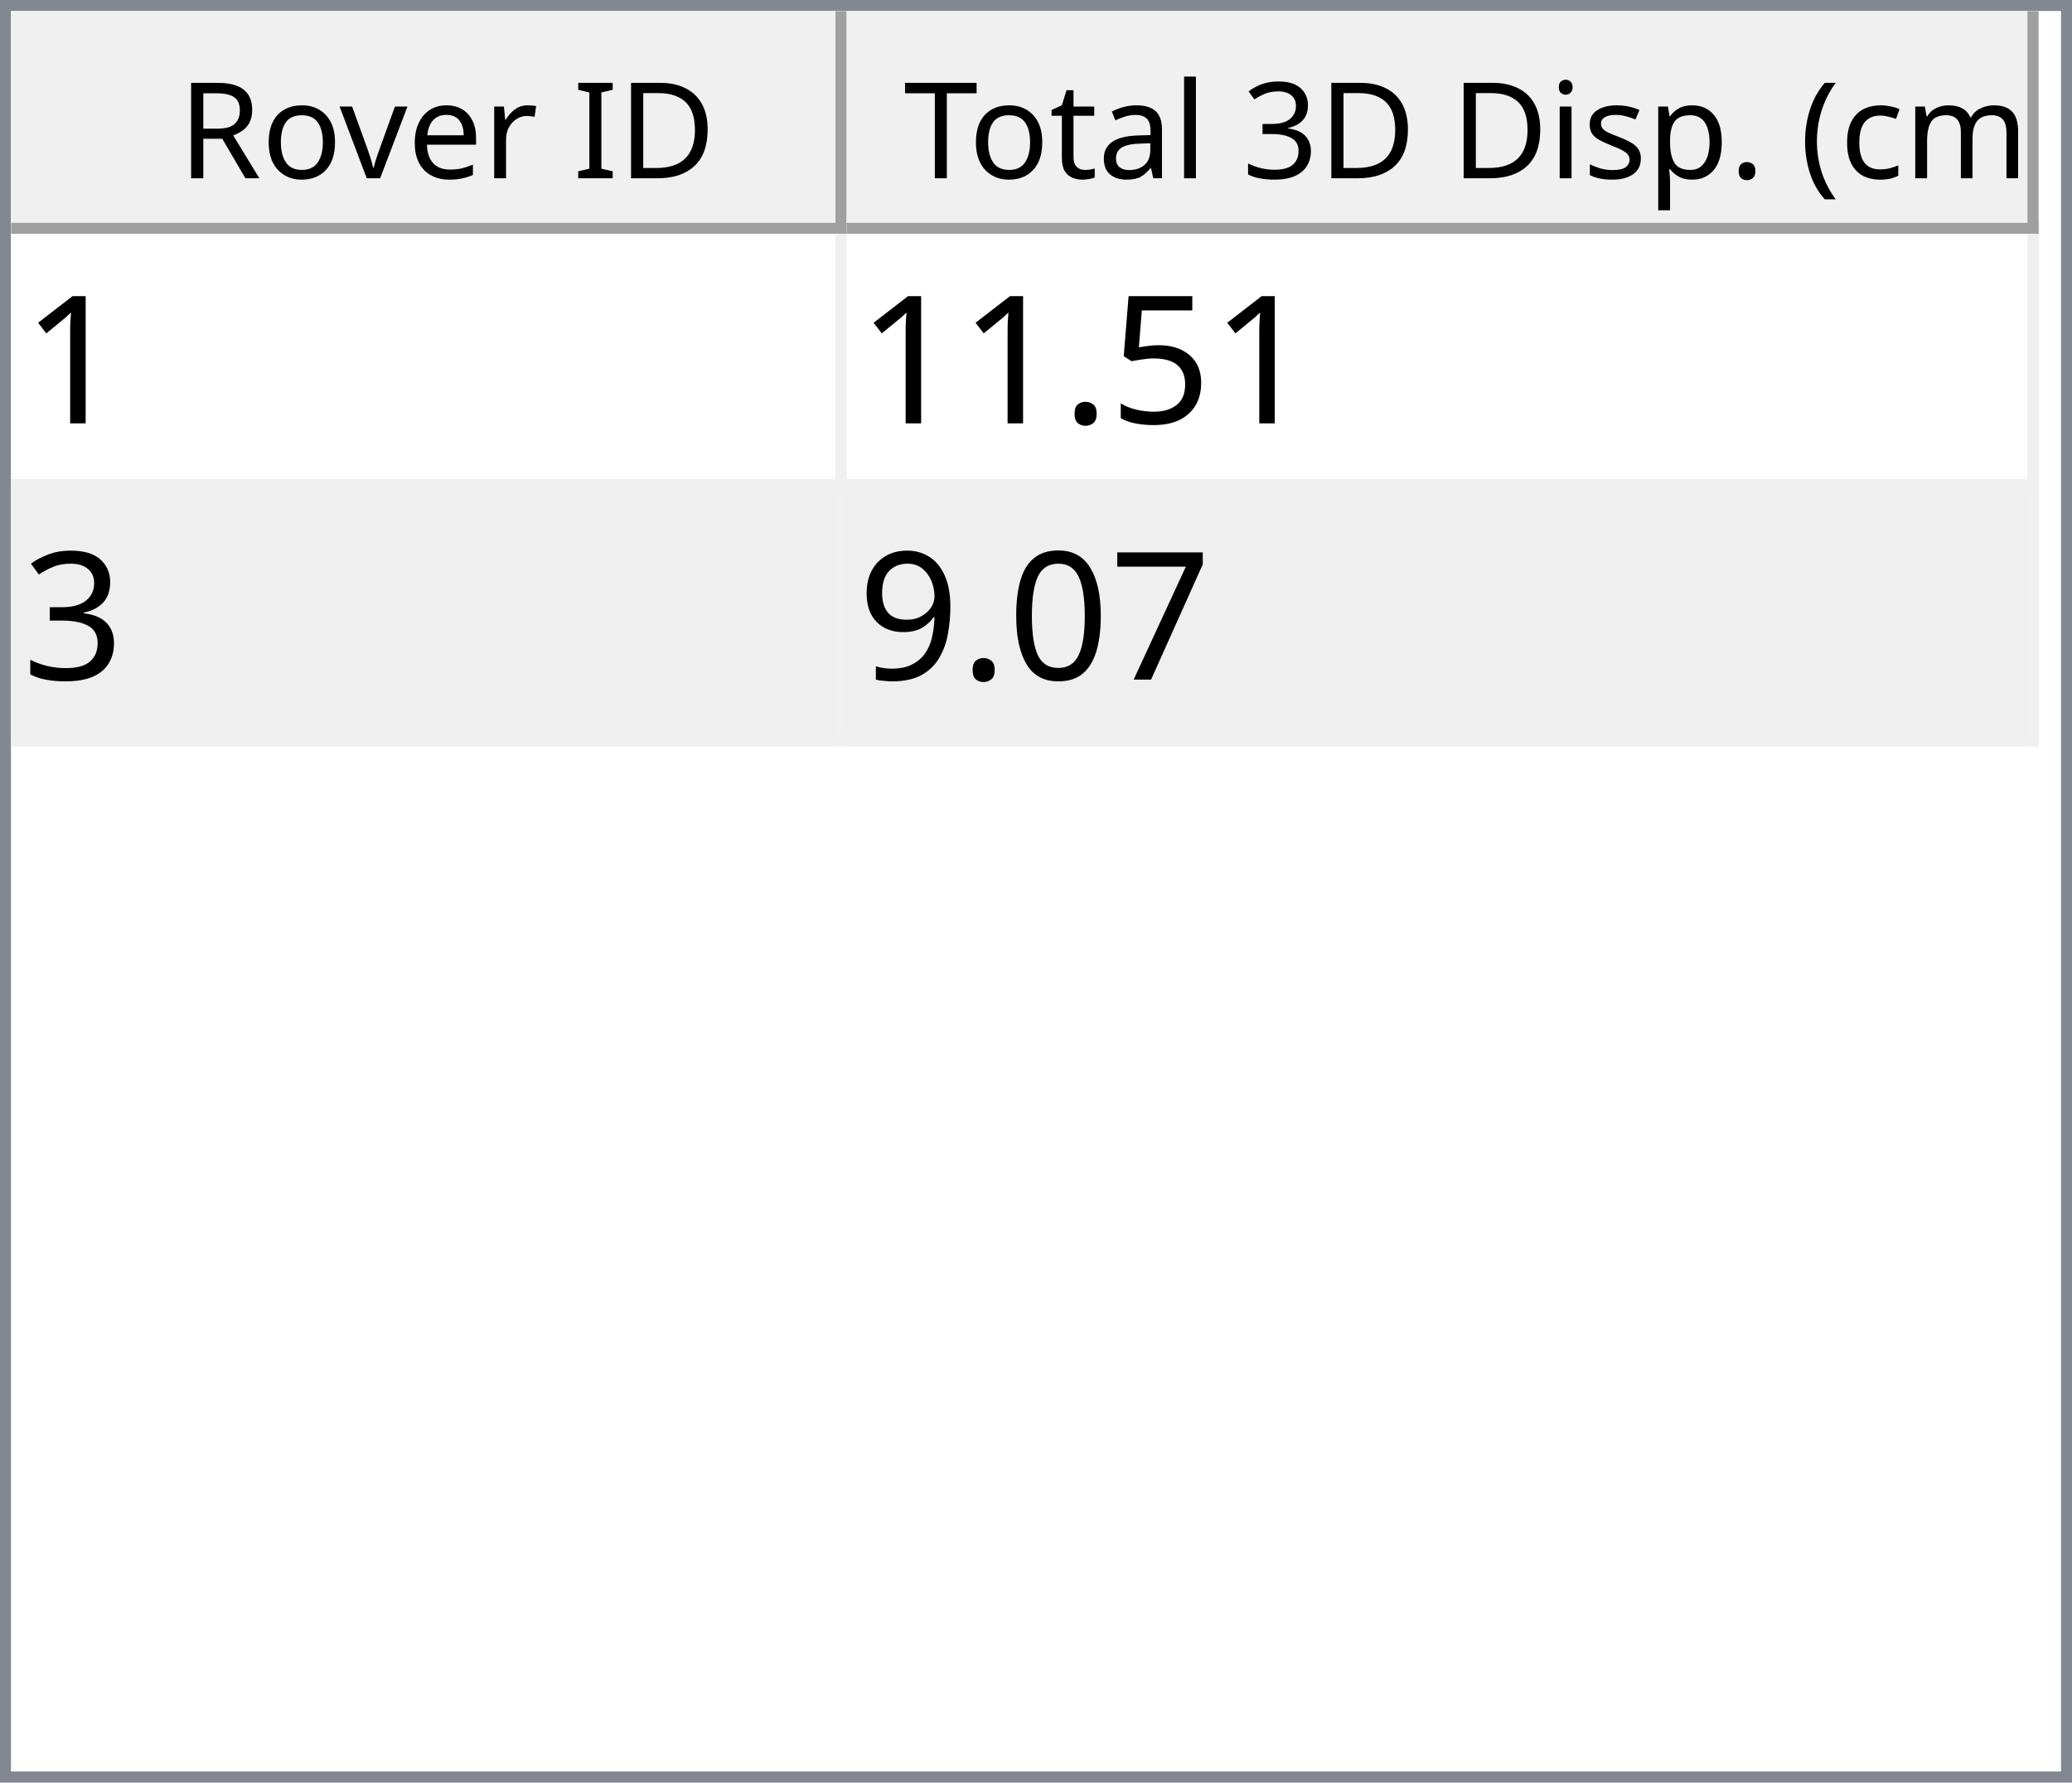
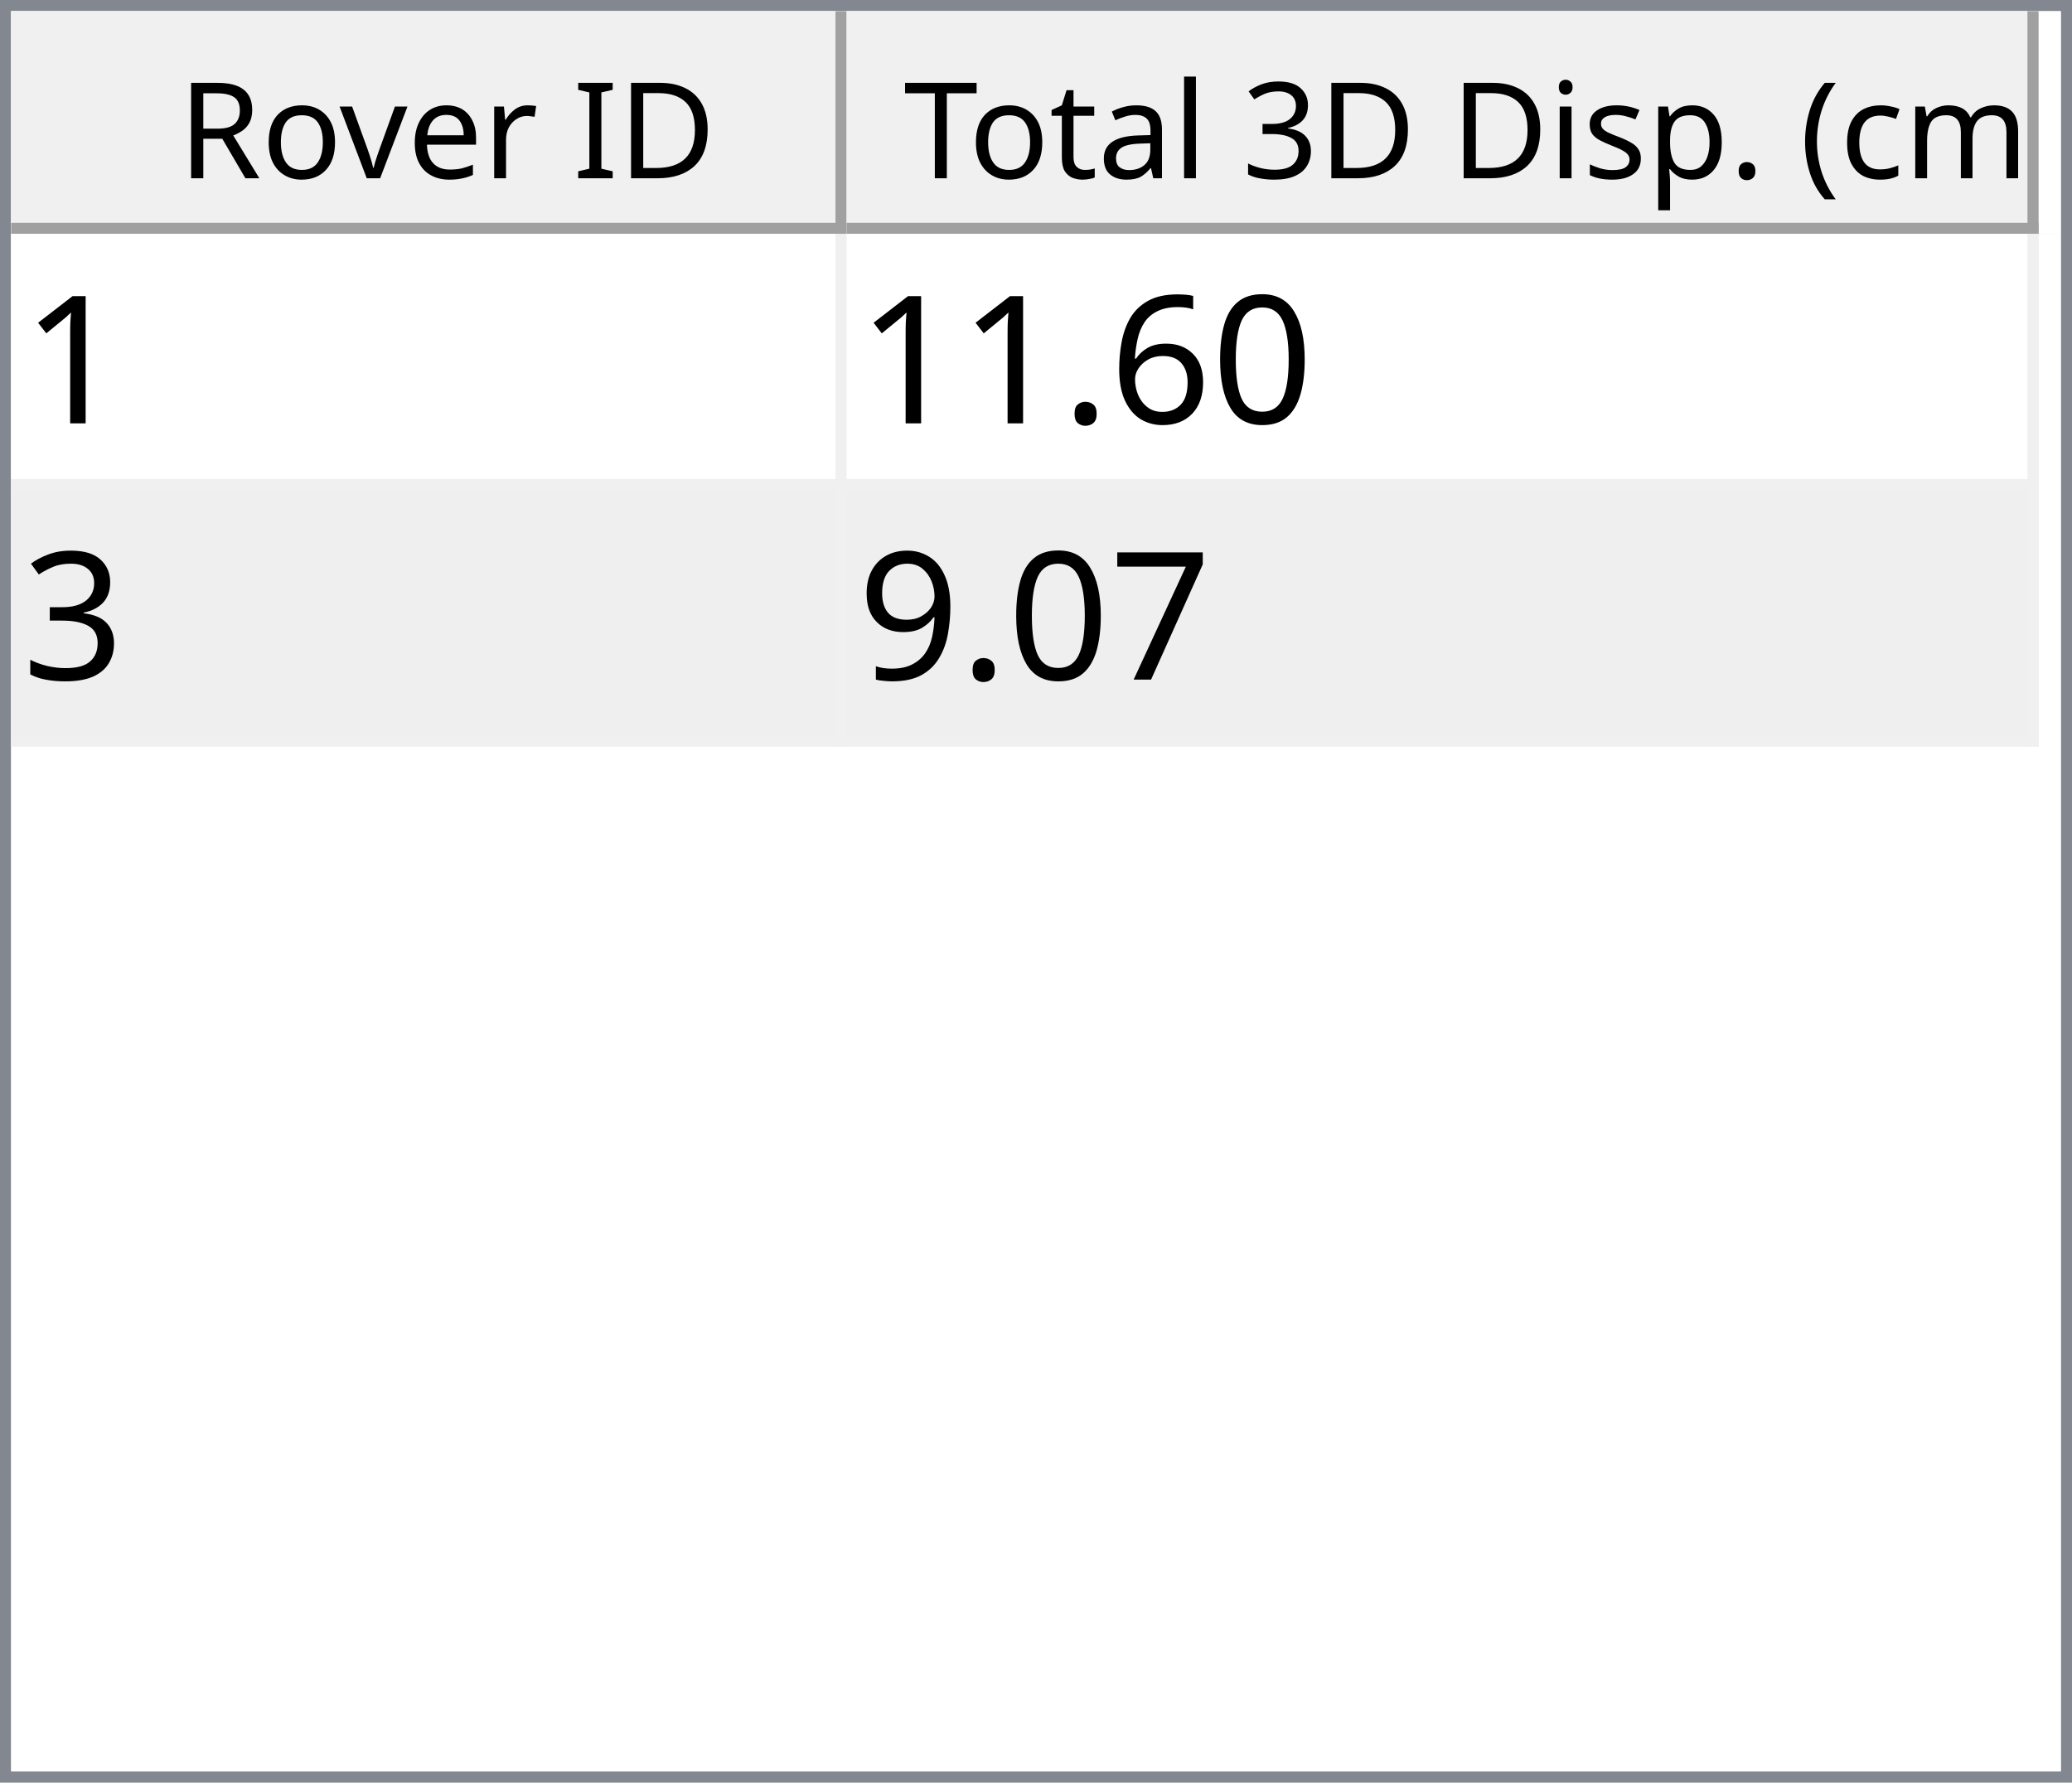
<svg xmlns="http://www.w3.org/2000/svg" style="fill-opacity:1; color-rendering:auto; color-interpolation:auto; text-rendering:auto; stroke:black; stroke-linecap:square; stroke-miterlimit:10; shape-rendering:auto; stroke-opacity:1; fill:black; stroke-dasharray:none; font-weight:normal; stroke-width:1; font-family:'Dialog'; font-style:normal; stroke-linejoin:miter; font-size:12px; stroke-dashoffset:0; image-rendering:auto;" width="186" height="160">
  <defs id="genericDefs" />
  <g>
    <defs id="defs1">
      <clipPath clipPathUnits="userSpaceOnUse" id="clipPath1">
        <path d="M0 0 L186 0 L186 160 L0 160 L0 0 Z" />
      </clipPath>
      <clipPath clipPathUnits="userSpaceOnUse" id="clipPath2">
        <path d="M0 0 L0 160 L186 160 L186 0 Z" />
      </clipPath>
      <clipPath clipPathUnits="userSpaceOnUse" id="clipPath3">
        <path d="M0 0 L0 20 L184 20 L184 0 Z" />
      </clipPath>
      <clipPath clipPathUnits="userSpaceOnUse" id="clipPath4">
        <path d="M0 0 L0 20 L75 20 L75 0 Z" />
      </clipPath>
      <clipPath clipPathUnits="userSpaceOnUse" id="clipPath5">
        <path d="M1 1 L1 19 L74 19 L74 1 Z" />
      </clipPath>
      <clipPath clipPathUnits="userSpaceOnUse" id="clipPath6">
        <path d="M0 0 L0 18 L73 18 L73 0 Z" />
      </clipPath>
      <clipPath clipPathUnits="userSpaceOnUse" id="clipPath7">
        <path d="M-0.5 -0.5 L-0.5 19.5 L74.5 19.5 L74.5 -0.5 Z" />
      </clipPath>
      <clipPath clipPathUnits="userSpaceOnUse" id="clipPath8">
        <path d="M0 0 L0 20 L107 20 L107 0 Z" />
      </clipPath>
      <clipPath clipPathUnits="userSpaceOnUse" id="clipPath9">
        <path d="M1 1 L1 19 L106 19 L106 1 Z" />
      </clipPath>
      <clipPath clipPathUnits="userSpaceOnUse" id="clipPath10">
        <path d="M0 0 L0 18 L105 18 L105 0 Z" />
      </clipPath>
      <clipPath clipPathUnits="userSpaceOnUse" id="clipPath11">
        <path d="M-0.5 -0.5 L-0.5 19.5 L106.5 19.5 L106.5 -0.5 Z" />
      </clipPath>
      <clipPath clipPathUnits="userSpaceOnUse" id="clipPath12">
        <path d="M0 0 L0 138 L184 138 L184 0 Z" />
      </clipPath>
      <clipPath clipPathUnits="userSpaceOnUse" id="clipPath13">
        <path d="M0 0 L0 46 L182 46 L182 0 Z" />
      </clipPath>
      <clipPath clipPathUnits="userSpaceOnUse" id="clipPath14">
        <path d="M-0.5 -0.5 L-0.5 45.5 L181.5 45.5 L181.5 -0.5 Z" />
      </clipPath>
      <clipPath clipPathUnits="userSpaceOnUse" id="clipPath15">
        <path d="M0 0 L0 22 L74 22 L74 0 Z" />
      </clipPath>
      <clipPath clipPathUnits="userSpaceOnUse" id="clipPath16">
        <path d="M0 0 L0 22 L106 22 L106 0 Z" />
      </clipPath>
      <font horiz-adv-x="64.551" id="font1">
        <font-face ascent="107.91" descent="25.098" units-per-em="100" style="font-style:normal; font-family:Segoe UI; font-weight:normal;" />
        <missing-glyph horiz-adv-x="64.551" d="M8.109 0 L8.109 68.266 L56.453 68.266 L56.453 0 L8.109 0 ZM15.328 7.234 L49.219 7.234 L49.219 61.031 L15.328 61.031 L15.328 7.234 Z" />
        <glyph unicode="D" horiz-adv-x="70.117" d="M9.188 0 L9.188 70.016 L28.516 70.016 Q65.531 70.016 65.531 35.891 Q65.531 19.672 55.25 9.836 Q44.969 0 27.734 0 L9.188 0 ZM17.391 62.594 L17.391 7.422 L27.828 7.422 Q41.609 7.422 49.273 14.797 Q56.938 22.172 56.938 35.688 Q56.938 62.594 28.328 62.594 L17.391 62.594 Z" />
        <glyph unicode="I" horiz-adv-x="26.611" d="M17.391 0 L9.188 0 L9.188 70.016 L17.391 70.016 L17.391 0 Z" />
        <glyph unicode=" " horiz-adv-x="27.393" d="" />
        <glyph unicode="r" horiz-adv-x="34.766" d="M34.188 41.891 Q32.078 43.5 28.125 43.5 Q23 43.5 19.555 38.672 Q16.109 33.844 16.109 25.484 L16.109 0 L8.109 0 L8.109 50 L16.109 50 L16.109 39.703 L16.312 39.703 Q18.016 44.969 21.531 47.922 Q25.047 50.875 29.391 50.875 Q32.516 50.875 34.188 50.203 L34.188 41.891 Z" />
        <glyph unicode="e" horiz-adv-x="52.295" d="M48.297 23 L12.984 23 Q13.188 14.656 17.484 10.109 Q21.781 5.562 29.297 5.562 Q37.75 5.562 44.828 11.141 L44.828 3.609 Q38.234 -1.172 27.391 -1.172 Q16.797 -1.172 10.742 5.641 Q4.688 12.453 4.688 24.812 Q4.688 36.469 11.305 43.82 Q17.922 51.172 27.734 51.172 Q37.547 51.172 42.922 44.828 Q48.297 38.484 48.297 27.203 L48.297 23 ZM40.094 29.781 Q40.047 36.719 36.75 40.578 Q33.453 44.438 27.594 44.438 Q21.922 44.438 17.969 40.383 Q14.016 36.328 13.094 29.781 L40.094 29.781 Z" />
        <glyph unicode="v" horiz-adv-x="47.9" d="M47.406 50 L27.484 0 L19.625 0 L0.688 50 L9.469 50 L22.172 13.672 Q23.578 9.672 23.922 6.688 L24.125 6.688 Q24.609 10.453 25.688 13.484 L38.969 50 L47.406 50 Z" />
        <glyph unicode="o" horiz-adv-x="58.594" d="M29 -1.172 Q17.922 -1.172 11.305 5.836 Q4.688 12.844 4.688 24.422 Q4.688 37.016 11.57 44.094 Q18.453 51.172 30.172 51.172 Q41.359 51.172 47.633 44.289 Q53.906 37.406 53.906 25.203 Q53.906 13.234 47.141 6.031 Q40.375 -1.172 29 -1.172 ZM29.594 44.438 Q21.875 44.438 17.383 39.188 Q12.891 33.938 12.891 24.703 Q12.891 15.828 17.43 10.695 Q21.969 5.562 29.594 5.562 Q37.359 5.562 41.531 10.594 Q45.703 15.625 45.703 24.906 Q45.703 34.281 41.531 39.359 Q37.359 44.438 29.594 44.438 Z" />
        <glyph unicode="R" horiz-adv-x="59.814" d="M59.375 0 L49.609 0 L37.891 19.625 Q36.281 22.359 34.766 24.289 Q33.25 26.219 31.664 27.438 Q30.078 28.656 28.25 29.219 Q26.422 29.781 24.125 29.781 L17.391 29.781 L17.391 0 L9.188 0 L9.188 70.016 L30.078 70.016 Q34.672 70.016 38.555 68.867 Q42.438 67.719 45.289 65.375 Q48.141 63.031 49.758 59.547 Q51.375 56.062 51.375 51.375 Q51.375 47.703 50.273 44.656 Q49.172 41.609 47.148 39.211 Q45.125 36.812 42.266 35.133 Q39.406 33.453 35.844 32.516 L35.844 32.328 Q37.594 31.547 38.891 30.547 Q40.188 29.547 41.359 28.18 Q42.531 26.812 43.68 25.078 Q44.828 23.344 46.234 21.047 L59.375 0 ZM17.391 62.594 L17.391 37.203 L28.516 37.203 Q31.594 37.203 34.203 38.133 Q36.812 39.062 38.719 40.797 Q40.625 42.531 41.703 45.047 Q42.781 47.562 42.781 50.688 Q42.781 56.297 39.141 59.445 Q35.5 62.594 28.609 62.594 L17.391 62.594 Z" />
        <glyph unicode=")" horiz-adv-x="30.176" d="M8.297 -15.922 L1.172 -15.922 Q16.406 2.344 16.406 26.812 Q16.406 51.469 1.078 70.016 L8.297 70.016 Q23.531 52.156 23.531 26.703 Q23.531 1.375 8.297 -15.922 Z" />
        <glyph unicode="m" horiz-adv-x="86.133" d="M79.109 0 L71.094 0 L71.094 28.719 Q71.094 37.016 68.531 40.727 Q65.969 44.438 59.906 44.438 Q54.781 44.438 51.195 39.75 Q47.609 35.062 47.609 28.516 L47.609 0 L39.594 0 L39.594 29.688 Q39.594 44.438 28.219 44.438 Q22.953 44.438 19.531 40.016 Q16.109 35.594 16.109 28.516 L16.109 0 L8.109 0 L8.109 50 L16.109 50 L16.109 42.094 L16.312 42.094 Q21.625 51.172 31.844 51.172 Q36.969 51.172 40.773 48.312 Q44.578 45.453 46 40.828 Q51.562 51.172 62.594 51.172 Q79.109 51.172 79.109 30.812 L79.109 0 Z" />
        <glyph unicode="c" horiz-adv-x="46.191" d="M42.188 2.297 Q36.422 -1.172 28.516 -1.172 Q17.828 -1.172 11.258 5.789 Q4.688 12.75 4.688 23.828 Q4.688 36.188 11.766 43.68 Q18.844 51.172 30.672 51.172 Q37.25 51.172 42.281 48.734 L42.281 40.531 Q36.719 44.438 30.375 44.438 Q22.703 44.438 17.797 38.945 Q12.891 33.453 12.891 24.516 Q12.891 15.719 17.508 10.641 Q22.125 5.562 29.891 5.562 Q36.422 5.562 42.188 9.906 L42.188 2.297 Z" />
        <glyph unicode="(" horiz-adv-x="30.176" d="M29.109 -15.922 L21.969 -15.922 Q6.844 1.375 6.844 26.703 Q6.844 52.156 21.969 70.016 L29.203 70.016 Q13.875 51.469 13.875 26.812 Q13.875 2.344 29.109 -15.922 Z" />
        <glyph unicode="." horiz-adv-x="21.68" d="M10.891 -1.078 Q8.641 -1.078 7.055 0.539 Q5.469 2.156 5.469 4.391 Q5.469 6.641 7.055 8.273 Q8.641 9.906 10.891 9.906 Q13.188 9.906 14.797 8.273 Q16.406 6.641 16.406 4.391 Q16.406 2.156 14.797 0.539 Q13.188 -1.078 10.891 -1.078 Z" />
        <glyph unicode="p" horiz-adv-x="58.789" d="M16.312 7.234 L16.109 7.234 L16.109 -23 L8.109 -23 L8.109 50 L16.109 50 L16.109 41.219 L16.312 41.219 Q22.219 51.172 33.594 51.172 Q43.266 51.172 48.688 44.461 Q54.109 37.75 54.109 26.469 Q54.109 13.922 48 6.375 Q41.891 -1.172 31.297 -1.172 Q21.578 -1.172 16.312 7.234 ZM16.109 27.391 L16.109 20.406 Q16.109 14.203 20.141 9.883 Q24.172 5.562 30.375 5.562 Q37.641 5.562 41.773 11.133 Q45.906 16.703 45.906 26.609 Q45.906 34.969 42.047 39.703 Q38.188 44.438 31.594 44.438 Q24.609 44.438 20.359 39.578 Q16.109 34.719 16.109 27.391 Z" />
        <glyph unicode="s" horiz-adv-x="42.432" d="M5.078 1.812 L5.078 10.406 Q11.625 5.562 19.484 5.562 Q30.031 5.562 30.031 12.594 Q30.031 14.594 29.125 15.992 Q28.219 17.391 26.68 18.461 Q25.141 19.531 23.07 20.383 Q21 21.234 18.609 22.172 Q15.281 23.484 12.766 24.828 Q10.25 26.172 8.57 27.859 Q6.891 29.547 6.031 31.695 Q5.172 33.844 5.172 36.719 Q5.172 40.234 6.789 42.945 Q8.406 45.656 11.086 47.484 Q13.766 49.312 17.211 50.242 Q20.656 51.172 24.312 51.172 Q30.812 51.172 35.938 48.922 L35.938 40.828 Q30.422 44.438 23.25 44.438 Q21 44.438 19.195 43.922 Q17.391 43.406 16.094 42.477 Q14.797 41.547 14.086 40.258 Q13.375 38.969 13.375 37.406 Q13.375 35.453 14.086 34.133 Q14.797 32.812 16.164 31.789 Q17.531 30.766 19.484 29.938 Q21.438 29.109 23.922 28.125 Q27.25 26.859 29.883 25.516 Q32.516 24.172 34.375 22.484 Q36.234 20.797 37.234 18.602 Q38.234 16.406 38.234 13.375 Q38.234 9.672 36.602 6.938 Q34.969 4.203 32.234 2.398 Q29.5 0.594 25.93 -0.289 Q22.359 -1.172 18.453 -1.172 Q10.75 -1.172 5.078 1.812 Z" />
        <glyph unicode="i" horiz-adv-x="24.219" d="M12.203 62.703 Q10.062 62.703 8.547 64.164 Q7.031 65.625 7.031 67.875 Q7.031 70.125 8.547 71.609 Q10.062 73.094 12.203 73.094 Q14.406 73.094 15.945 71.609 Q17.484 70.125 17.484 67.875 Q17.484 65.719 15.945 64.211 Q14.406 62.703 12.203 62.703 ZM16.109 0 L8.109 0 L8.109 50 L16.109 50 L16.109 0 Z" />
        <glyph unicode="3" horiz-adv-x="53.906" d="M46.531 19.828 Q46.531 15.094 44.75 11.211 Q42.969 7.328 39.719 4.57 Q36.469 1.812 31.93 0.297 Q27.391 -1.219 21.922 -1.219 Q11.922 -1.219 6 2.594 L6 11.188 Q13.094 5.609 22.219 5.609 Q25.875 5.609 28.828 6.539 Q31.781 7.469 33.906 9.227 Q36.031 10.984 37.18 13.477 Q38.328 15.969 38.328 19.094 Q38.328 32.812 18.797 32.812 L12.984 32.812 L12.984 39.594 L18.5 39.594 Q35.797 39.594 35.797 52.484 Q35.797 64.406 22.609 64.406 Q15.188 64.406 8.688 59.422 L8.688 67.188 Q15.375 71.188 24.609 71.188 Q29 71.188 32.57 69.969 Q36.141 68.75 38.68 66.555 Q41.219 64.359 42.609 61.281 Q44 58.203 44 54.5 Q44 40.672 30.031 36.719 L30.031 36.531 Q33.594 36.141 36.625 34.797 Q39.656 33.453 41.852 31.305 Q44.047 29.156 45.289 26.25 Q46.531 23.344 46.531 19.828 Z" />
        <glyph unicode="l" horiz-adv-x="24.219" d="M16.109 0 L8.109 0 L8.109 74.031 L16.109 74.031 L16.109 0 Z" />
        <glyph unicode="a" horiz-adv-x="50.879" d="M43.891 0 L35.891 0 L35.891 7.812 L35.688 7.812 Q30.469 -1.172 20.312 -1.172 Q12.844 -1.172 8.617 2.781 Q4.391 6.734 4.391 13.281 Q4.391 27.297 20.906 29.594 L35.891 31.688 Q35.891 44.438 25.594 44.438 Q16.547 44.438 9.281 38.281 L9.281 46.484 Q16.656 51.172 26.266 51.172 Q43.891 51.172 43.891 32.516 L43.891 0 ZM35.891 25.297 L23.828 23.641 Q18.266 22.859 15.43 20.875 Q12.594 18.891 12.594 13.875 Q12.594 10.203 15.211 7.883 Q17.828 5.562 22.172 5.562 Q28.125 5.562 32.008 9.742 Q35.891 13.922 35.891 20.312 L35.891 25.297 Z" />
        <glyph unicode="t" horiz-adv-x="33.887" d="M31.297 0.484 Q28.469 -1.078 23.828 -1.078 Q10.688 -1.078 10.688 13.578 L10.688 43.172 L2.094 43.172 L2.094 50 L10.688 50 L10.688 62.203 L18.703 64.797 L18.703 50 L31.297 50 L31.297 43.172 L18.703 43.172 L18.703 14.984 Q18.703 9.969 20.414 7.82 Q22.125 5.672 26.078 5.672 Q29.109 5.672 31.297 7.328 L31.297 0.484 Z" />
        <glyph unicode="T" horiz-adv-x="52.393" d="M50.594 62.594 L30.375 62.594 L30.375 0 L22.172 0 L22.172 62.594 L2 62.594 L2 70.016 L50.594 70.016 L50.594 62.594 Z" />
      </font>
      <font horiz-adv-x="75.0" id="font2">
        <font-face ascent="100.537" descent="21.973" units-per-em="100" style="font-style:normal; font-family:sans-serif; font-weight:normal;" />
        <missing-glyph horiz-adv-x="75.0" d="M12.5 0 L12.5 62.5 L62.5 62.5 L62.5 0 L12.5 0 ZM14.062 1.562 L60.938 1.562 L60.938 60.938 L14.062 60.938 L14.062 1.562 Z" />
        <glyph unicode="1" horiz-adv-x="55.615" d="M37.25 0 L28.469 0 L28.469 56 Q25.297 52.984 20.141 49.953 Q14.984 46.922 10.891 45.406 L10.891 53.906 Q18.266 57.375 23.781 62.305 Q29.297 67.234 31.594 71.875 L37.25 71.875 L37.25 0 Z" />
-         <glyph unicode="5" horiz-adv-x="55.615" d="M4.156 18.75 L13.375 19.531 Q14.406 12.797 18.141 9.398 Q21.875 6 27.156 6 Q33.5 6 37.891 10.789 Q42.281 15.578 42.281 23.484 Q42.281 31 38.062 35.352 Q33.844 39.703 27 39.703 Q22.75 39.703 19.336 37.773 Q15.922 35.844 13.969 32.766 L5.719 33.844 L12.641 70.609 L48.25 70.609 L48.25 62.203 L19.672 62.203 L15.828 42.969 Q22.266 47.469 29.344 47.469 Q38.719 47.469 45.164 40.969 Q51.609 34.469 51.609 24.266 Q51.609 14.547 45.953 7.469 Q39.062 -1.219 27.156 -1.219 Q17.391 -1.219 11.211 4.25 Q5.031 9.719 4.156 18.75 Z" />
+         <glyph unicode="0" horiz-adv-x="55.615" d="M4.156 35.297 Q4.156 48 6.766 55.742 Q9.375 63.484 14.523 67.68 Q19.672 71.875 27.484 71.875 Q33.25 71.875 37.594 69.555 Q41.938 67.234 44.773 62.867 Q47.609 58.5 49.219 52.227 Q50.828 45.953 50.828 35.297 Q50.828 22.703 48.242 14.969 Q45.656 7.234 40.508 3.008 Q35.359 -1.219 27.484 -1.219 Q17.141 -1.219 11.234 6.203 Q4.156 15.141 4.156 35.297 ZM13.188 35.297 Q13.188 17.672 17.312 11.836 Q21.438 6 27.484 6 Q33.547 6 37.672 11.859 Q41.797 17.719 41.797 35.297 Q41.797 52.984 37.672 58.789 Q33.547 64.594 27.391 64.594 Q21.344 64.594 17.719 59.469 Q13.188 52.938 13.188 35.297 Z" />
+         <glyph unicode="6" horiz-adv-x="55.615" d="M49.75 54.047 L41.016 53.375 Q39.844 58.547 37.703 60.891 Q34.125 64.656 28.906 64.656 Q24.703 64.656 21.531 62.312 Q17.391 59.281 14.992 53.469 Q12.594 47.656 12.5 36.922 Q15.672 41.75 20.266 44.094 Q24.859 46.438 29.891 46.438 Q38.672 46.438 44.852 39.969 Q51.031 33.5 51.031 23.25 Q51.031 16.5 48.125 10.719 Q45.219 4.938 40.141 1.859 Q35.062 -1.219 28.609 -1.219 Q17.625 -1.219 10.695 6.859 Q3.766 14.938 3.766 33.5 Q3.766 54.25 11.422 63.672 Q18.109 71.875 29.438 71.875 Q37.891 71.875 43.289 67.141 Q48.688 62.406 49.75 54.047 ZM13.875 23.188 Q13.875 18.656 15.797 14.508 Q17.719 10.359 21.188 8.18 Q24.656 6 28.469 6 Q34.031 6 38.039 10.492 Q42.047 14.984 42.047 22.703 Q42.047 30.125 38.086 34.398 Q34.125 38.672 28.125 38.672 Q22.172 38.672 18.023 34.398 Q13.875 30.125 13.875 23.188 Z" />
        <glyph unicode="." horiz-adv-x="27.783" d="M9.078 0 L9.078 10.016 L19.094 10.016 L19.094 0 L9.078 0 Z" />
        <glyph unicode="3" horiz-adv-x="55.615" d="M4.203 18.891 L12.984 20.062 Q14.5 12.594 18.141 9.297 Q21.781 6 27 6 Q33.203 6 37.477 10.297 Q41.75 14.594 41.75 20.953 Q41.75 27 37.797 30.93 Q33.844 34.859 27.734 34.859 Q25.25 34.859 21.531 33.891 L22.516 41.609 Q23.391 41.5 23.922 41.5 Q29.547 41.5 34.039 44.43 Q38.531 47.359 38.531 53.469 Q38.531 58.297 35.258 61.477 Q31.984 64.656 26.812 64.656 Q21.688 64.656 18.266 61.43 Q14.844 58.203 13.875 51.766 L5.078 53.328 Q6.688 62.156 12.398 67.016 Q18.109 71.875 26.609 71.875 Q32.469 71.875 37.398 69.359 Q42.328 66.844 44.945 62.5 Q47.562 58.156 47.562 53.266 Q47.562 48.641 45.07 44.828 Q42.578 41.016 37.703 38.766 Q44.047 37.312 47.562 32.695 Q51.078 28.078 51.078 21.141 Q51.078 11.766 44.242 5.25 Q37.406 -1.266 26.953 -1.266 Q17.531 -1.266 11.305 4.352 Q5.078 9.969 4.203 18.891 Z" />
        <glyph unicode="7" horiz-adv-x="55.615" d="M4.734 62.203 L4.734 70.656 L51.078 70.656 L51.078 63.812 Q44.234 56.547 37.523 44.484 Q30.812 32.422 27.156 19.672 Q24.516 10.688 23.781 0 L14.75 0 Q14.891 8.453 18.062 20.414 Q21.234 32.375 27.172 43.484 Q33.109 54.594 39.797 62.203 L4.734 62.203 Z" />
-         <glyph unicode="0" horiz-adv-x="55.615" d="M4.156 35.297 Q4.156 48 6.766 55.742 Q9.375 63.484 14.523 67.68 Q19.672 71.875 27.484 71.875 Q33.25 71.875 37.594 69.555 Q41.938 67.234 44.773 62.867 Q47.609 58.5 49.219 52.227 Q50.828 45.953 50.828 35.297 Q50.828 22.703 48.242 14.969 Q45.656 7.234 40.508 3.008 Q35.359 -1.219 27.484 -1.219 Q17.141 -1.219 11.234 6.203 Q4.156 15.141 4.156 35.297 ZM13.188 35.297 Q13.188 17.672 17.312 11.836 Q21.438 6 27.484 6 Q33.547 6 37.672 11.859 Q41.797 17.719 41.797 35.297 Q41.797 52.984 37.672 58.789 Q33.547 64.594 27.391 64.594 Q21.344 64.594 17.719 59.469 Q13.188 52.938 13.188 35.297 Z" />
        <glyph unicode="9" horiz-adv-x="55.615" d="M5.469 16.547 L13.922 17.328 Q14.984 11.375 18.016 8.688 Q21.047 6 25.781 6 Q29.828 6 32.883 7.859 Q35.938 9.719 37.891 12.82 Q39.844 15.922 41.164 21.195 Q42.484 26.469 42.484 31.938 Q42.484 32.516 42.438 33.688 Q39.797 29.5 35.234 26.883 Q30.672 24.266 25.344 24.266 Q16.453 24.266 10.305 30.711 Q4.156 37.156 4.156 47.703 Q4.156 58.594 10.578 65.234 Q17 71.875 26.656 71.875 Q33.641 71.875 39.43 68.117 Q45.219 64.359 48.219 57.398 Q51.219 50.438 51.219 37.25 Q51.219 23.531 48.242 15.406 Q45.266 7.281 39.383 3.031 Q33.5 -1.219 25.594 -1.219 Q17.188 -1.219 11.867 3.445 Q6.547 8.109 5.469 16.547 ZM41.453 48.141 Q41.453 55.719 37.43 60.156 Q33.406 64.594 27.734 64.594 Q21.875 64.594 17.531 59.812 Q13.188 55.031 13.188 47.406 Q13.188 40.578 17.312 36.305 Q21.438 32.031 27.484 32.031 Q33.594 32.031 37.523 36.305 Q41.453 40.578 41.453 48.141 Z" />
      </font>
    </defs>
    <g style="fill:white; stroke:white;">
      <rect x="0" y="0" width="186" style="clip-path:url(#clipPath1); stroke:none;" height="160" />
    </g>
    <g style="fill:white; text-rendering:optimizeSpeed; color-rendering:optimizeSpeed; image-rendering:optimizeSpeed; shape-rendering:crispEdges; stroke:white; color-interpolation:sRGB;">
      <rect x="0" width="186" height="160" y="0" style="stroke:none;" />
      <path style="stroke:none;" d="M0 160 L186 160 L186 0 L0 0 Z" />
    </g>
    <g style="fill:rgb(240,240,240); font-family:'Segoe UI'; stroke:rgb(240,240,240);">
      <rect x="0" y="0" width="186" style="clip-path:url(#clipPath2); stroke:none;" height="160" />
    </g>
    <g style="fill:rgb(130,135,144); font-family:'Segoe UI'; stroke:rgb(130,135,144);">
      <path d="M0 0 L186 0 L186 160 L0 160 L0 0 ZM1 1 L185 1 L185 159 L1 159 L1 1 Z" style="fill-rule:evenodd; clip-path:url(#clipPath2); stroke:none;" />
    </g>
    <g style="fill:white; font-family:'Segoe UI'; stroke:white;" transform="translate(1,1)">
      <rect x="0" y="0" width="184" style="clip-path:url(#clipPath3); stroke:none;" height="20" />
    </g>
    <g style="fill:rgb(240,240,240); font-family:'Segoe UI'; stroke:rgb(240,240,240);" transform="translate(1,1)">
      <rect x="0" y="0" width="75" style="clip-path:url(#clipPath4); stroke:none;" height="20" />
    </g>
    <g style="font-family:'Segoe UI';" transform="translate(2,2)">
      <text x="14" xml:space="preserve" y="14" style="clip-path:url(#clipPath6); stroke:none;">Rover ID</text>
    </g>
    <g style="fill:rgb(160,160,160); font-family:'Segoe UI'; stroke:rgb(160,160,160); stroke-linejoin:bevel;" transform="translate(1.5,1.5)">
      <line x1="74" x2="74" y1="0" style="fill:none; clip-path:url(#clipPath7);" y2="19" />
    </g>
    <g style="fill:rgb(160,160,160); font-family:'Segoe UI'; stroke:rgb(160,160,160); stroke-linejoin:bevel;" transform="matrix(1,0,0,1,1,1) translate(0.5,0.5)">
      <line x1="0" x2="74" y1="19" style="fill:none; clip-path:url(#clipPath7);" y2="19" />
    </g>
    <g style="fill:rgb(240,240,240); font-family:'Segoe UI'; stroke:rgb(240,240,240);" transform="translate(76,1)">
      <rect x="0" y="0" width="107" style="clip-path:url(#clipPath8); stroke:none;" height="20" />
    </g>
    <g style="font-family:'Segoe UI';" transform="translate(77,2)">
      <text x="1" xml:space="preserve" y="14" style="clip-path:url(#clipPath10); stroke:none;"> Total 3D Disp. (cm)</text>
    </g>
    <g style="fill:rgb(160,160,160); font-family:'Segoe UI'; stroke:rgb(160,160,160); stroke-linejoin:bevel;" transform="translate(76.5,1.5)">
      <line x1="106" x2="106" y1="0" style="fill:none; clip-path:url(#clipPath11);" y2="19" />
    </g>
    <g style="fill:rgb(160,160,160); font-family:'Segoe UI'; stroke:rgb(160,160,160); stroke-linejoin:bevel;" transform="matrix(1,0,0,1,76,1) translate(0.5,0.5)">
      <line x1="0" x2="106" y1="19" style="fill:none; clip-path:url(#clipPath11);" y2="19" />
    </g>
    <g style="fill:white; font-family:'Segoe UI'; stroke:white;" transform="translate(1,21)">
      <rect x="0" y="0" width="184" style="clip-path:url(#clipPath12); stroke:none;" height="138" />
    </g>
    <g style="fill:rgb(240,240,240); font-size:16px; font-family:sans-serif; stroke:rgb(240,240,240);" transform="translate(1,21)">
      <rect x="0" y="0" width="182" style="clip-path:url(#clipPath13); stroke:none;" height="46" />
      <line transform="translate(0.5,0.5)" x1="0" x2="181" y1="22" style="clip-path:url(#clipPath14); fill:none; stroke-linejoin:bevel;" y2="22" />
    </g>
    <g transform="matrix(1,0,0,1,1,21) translate(0.5,0.5)" style="fill:rgb(240,240,240); font-size:16px; font-family:sans-serif; stroke:rgb(240,240,240); stroke-linejoin:bevel;">
      <line x1="0" x2="181" y1="45" style="fill:none; clip-path:url(#clipPath14);" y2="45" />
    </g>
    <g transform="matrix(1,0,0,1,1,21) translate(0.5,0.5)" style="fill:rgb(240,240,240); font-size:16px; font-family:sans-serif; stroke:rgb(240,240,240); stroke-linejoin:bevel;">
      <line x1="74" x2="74" y1="0" style="fill:none; clip-path:url(#clipPath14);" y2="45" />
    </g>
    <g transform="matrix(1,0,0,1,1,21) translate(0.5,0.5)" style="fill:rgb(240,240,240); font-size:16px; font-family:sans-serif; stroke:rgb(240,240,240); stroke-linejoin:bevel;">
      <line x1="181" x2="181" y1="0" style="fill:none; clip-path:url(#clipPath14);" y2="45" />
    </g>
    <g style="fill:white; font-size:16px; font-family:sans-serif; stroke:white;" transform="matrix(1,0,0,1,1,21)">
      <rect x="0" y="0" width="74" style="clip-path:url(#clipPath15); stroke:none;" height="22" />
      <text x="1" y="17" style="fill:black; clip-path:url(#clipPath15); stroke:none;" xml:space="preserve">1</text>
    </g>
    <g style="fill:white; font-size:16px; font-family:sans-serif; stroke:white;" transform="matrix(1,0,0,1,1,21) translate(75,0)">
      <rect x="0" y="0" width="106" style="clip-path:url(#clipPath16); stroke:none;" height="22" />
-       <text x="1" y="17" style="fill:black; clip-path:url(#clipPath16); stroke:none;" xml:space="preserve">11.51</text>
+       <text x="1" y="17" style="fill:black; clip-path:url(#clipPath16); stroke:none;" xml:space="preserve">11.60</text>
    </g>
    <g style="fill:rgb(239,239,239); font-size:16px; font-family:sans-serif; stroke:rgb(239,239,239);" transform="matrix(1,0,0,1,1,21) translate(0,23)">
      <rect x="0" y="0" width="74" style="clip-path:url(#clipPath15); stroke:none;" height="22" />
      <text x="1" y="17" style="fill:black; clip-path:url(#clipPath15); stroke:none;" xml:space="preserve">3</text>
    </g>
    <g style="fill:rgb(239,239,239); font-size:16px; font-family:sans-serif; stroke:rgb(239,239,239);" transform="matrix(1,0,0,1,1,21) translate(75,23)">
      <rect x="0" y="0" width="106" style="clip-path:url(#clipPath16); stroke:none;" height="22" />
      <text x="1" y="17" style="fill:black; clip-path:url(#clipPath16); stroke:none;" xml:space="preserve">9.07</text>
    </g>
  </g>
</svg>
